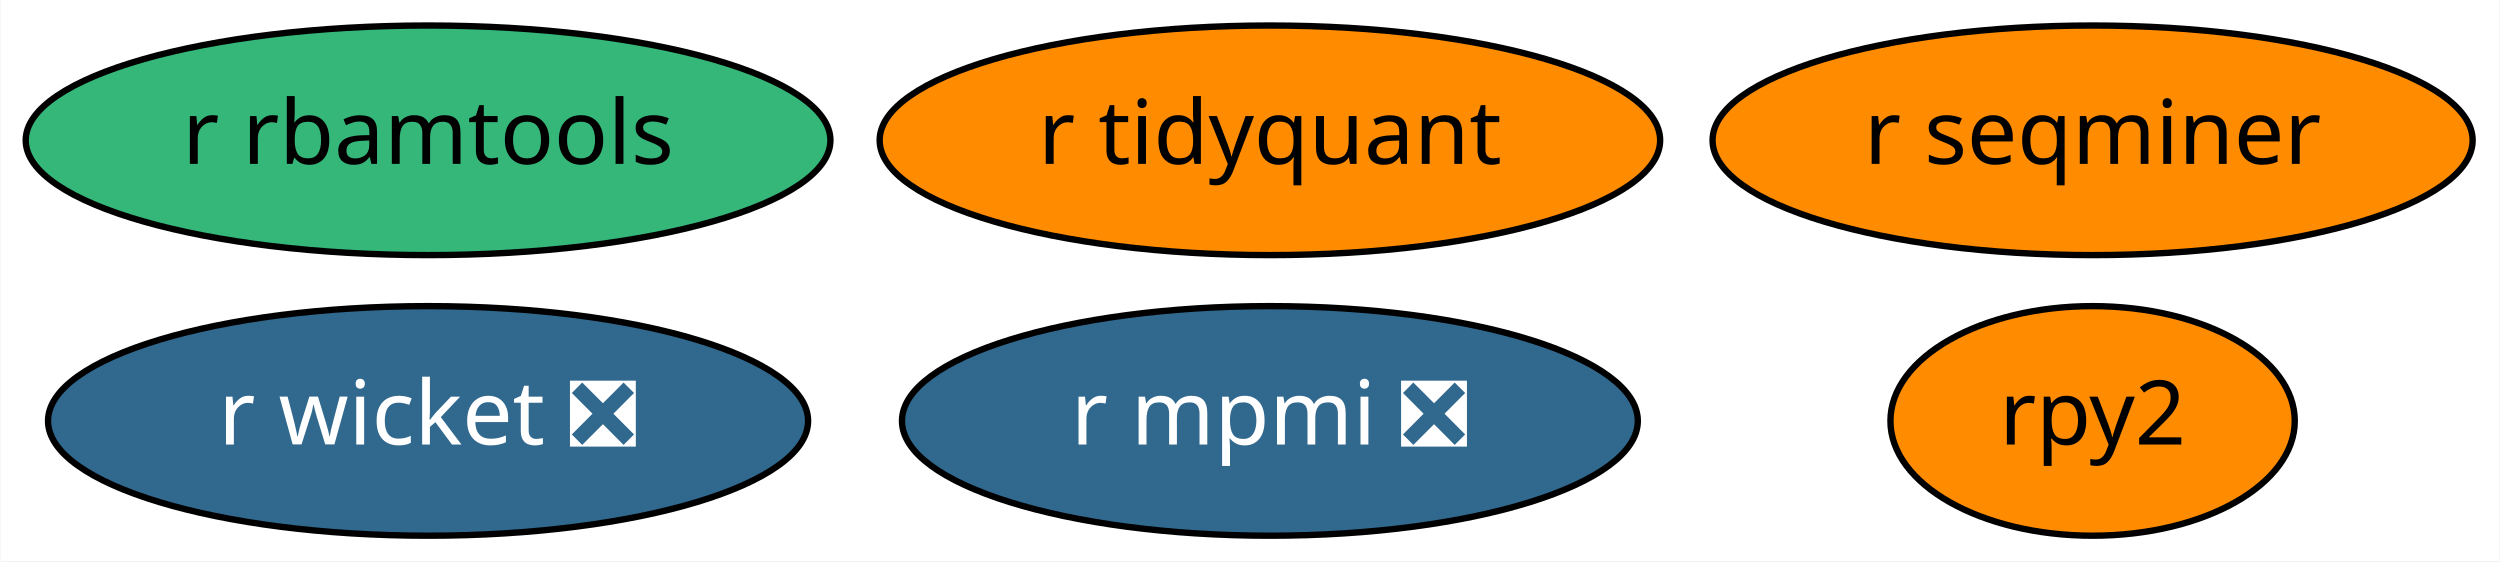
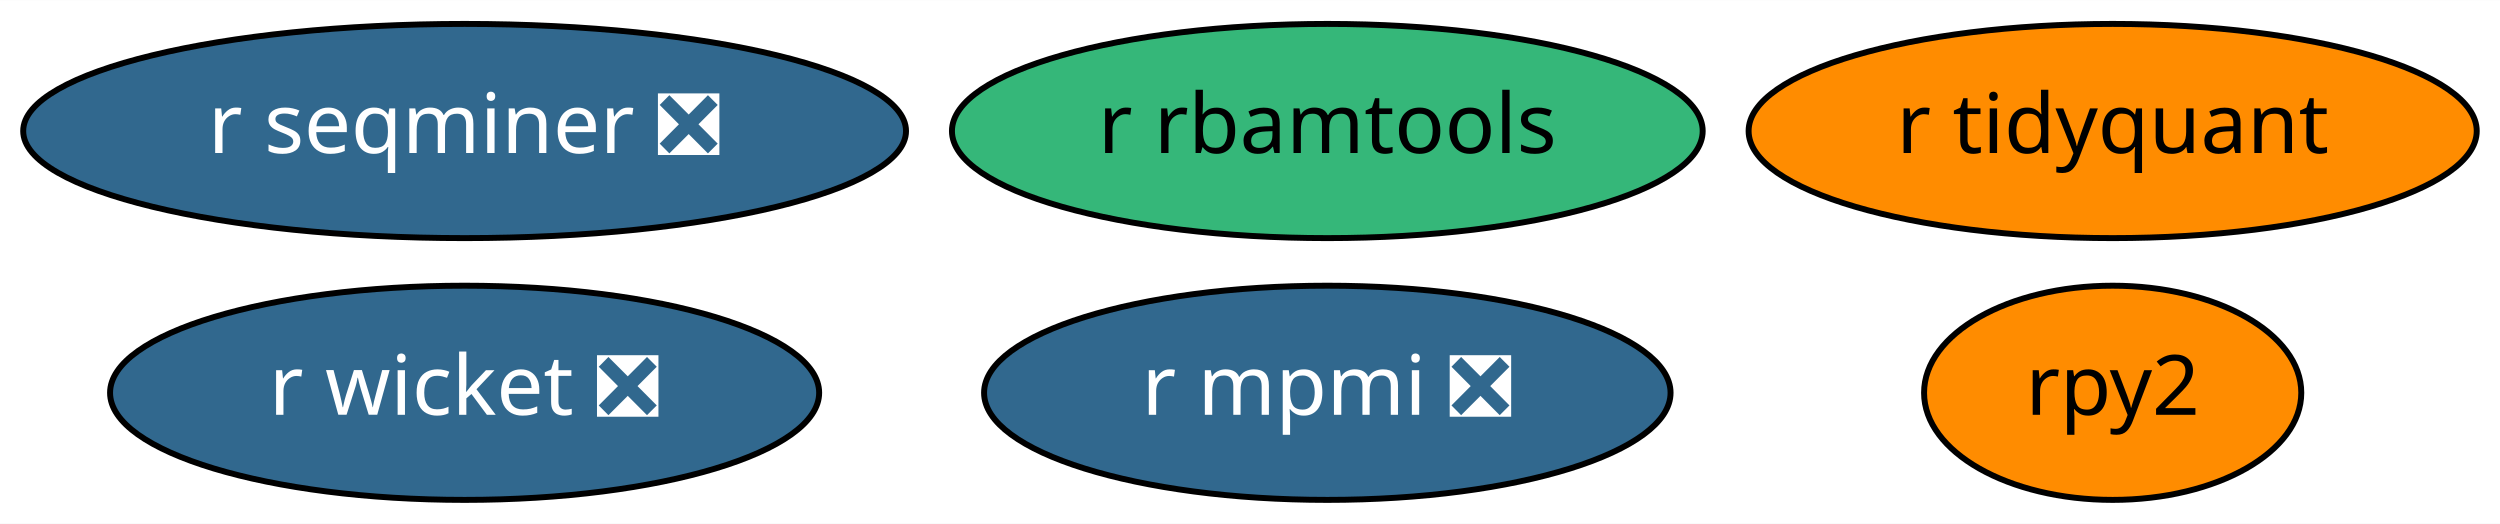
- <svg xmlns="http://www.w3.org/2000/svg" xmlns:xlink="http://www.w3.org/1999/xlink" width="392pt" height="88pt" viewBox="0.00 0.00 391.84 88.00">
+ <svg xmlns="http://www.w3.org/2000/svg" xmlns:xlink="http://www.w3.org/1999/xlink" width="420pt" height="88pt" viewBox="0.00 0.00 420.19 88.00">
  <g id="graph0" class="graph" transform="scale(1 1) rotate(0) translate(4 84)">
-     <polygon fill="white" stroke="transparent" points="-4,4 -4,-84 387.84,-84 387.84,4 -4,4" />
+     <polygon fill="white" stroke="transparent" points="-4,4 -4,-84 416.19,-84 416.19,4 -4,4" />
    <g id="node1" class="node">
      <g id="a_node1">
        <a xlink:href="https://github.com/conda-forge/rpy2-feedstock" xlink:title="rpy2">
-           <ellipse fill="#ff8c00" stroke="black" cx="324.04" cy="-18" rx="31.7" ry="18" />
-           <text text-anchor="middle" x="324.04" y="-14.3" font-family="Times-Roman" font-size="14.00">rpy2</text>
+           <ellipse fill="#ff8c00" stroke="black" cx="351.09" cy="-18" rx="31.7" ry="18" />
+           <text text-anchor="middle" x="351.09" y="-14.3" font-family="Times-Roman" font-size="14.00">rpy2</text>
        </a>
      </g>
    </g>
    <g id="node2" class="node">
      <g id="a_node2">
        <a xlink:href="https://github.com/conda-forge/r-mpmi-feedstock/pull/8" xlink:title="r mpmi ❎">
-           <ellipse fill="#31688e" stroke="black" cx="195.04" cy="-18" rx="57.69" ry="18" />
-           <text text-anchor="middle" x="195.04" y="-14.3" font-family="Times-Roman" font-size="14.00" fill="white">r mpmi ❎</text>
+           <ellipse fill="#31688e" stroke="black" cx="219.09" cy="-18" rx="57.69" ry="18" />
+           <text text-anchor="middle" x="219.09" y="-14.3" font-family="Times-Roman" font-size="14.00" fill="white">r mpmi ❎</text>
        </a>
      </g>
    </g>
    <g id="node3" class="node">
      <g id="a_node3">
        <a xlink:href="https://github.com/conda-forge/r-rbamtools-feedstock" xlink:title="r rbamtools">
-           <ellipse fill="#35b779" stroke="black" cx="63.04" cy="-62" rx="63.09" ry="18" />
-           <text text-anchor="middle" x="63.04" y="-58.3" font-family="Times-Roman" font-size="14.00">r rbamtools</text>
+           <ellipse fill="#35b779" stroke="black" cx="219.09" cy="-62" rx="63.09" ry="18" />
+           <text text-anchor="middle" x="219.09" y="-58.3" font-family="Times-Roman" font-size="14.00">r rbamtools</text>
        </a>
      </g>
    </g>
    <g id="node4" class="node">
      <g id="a_node4">
-         <a xlink:href="https://github.com/conda-forge/r-seqminer-feedstock" xlink:title="r seqminer">
-           <ellipse fill="#ff8c00" stroke="black" cx="324.04" cy="-62" rx="59.59" ry="18" />
-           <text text-anchor="middle" x="324.04" y="-58.3" font-family="Times-Roman" font-size="14.00">r seqminer</text>
+         <a xlink:href="https://github.com/conda-forge/r-seqminer-feedstock/pull/6" xlink:title="r seqminer ❎">
+           <ellipse fill="#31688e" stroke="black" cx="74.09" cy="-62" rx="74.19" ry="18" />
+           <text text-anchor="middle" x="74.09" y="-58.3" font-family="Times-Roman" font-size="14.00" fill="white">r seqminer ❎</text>
        </a>
      </g>
    </g>
    <g id="node5" class="node">
      <g id="a_node5">
        <a xlink:href="https://github.com/conda-forge/r-wicket-feedstock/pull/2" xlink:title="r wicket ❎">
-           <ellipse fill="#31688e" stroke="black" cx="63.04" cy="-18" rx="59.59" ry="18" />
-           <text text-anchor="middle" x="63.04" y="-14.3" font-family="Times-Roman" font-size="14.00" fill="white">r wicket ❎</text>
+           <ellipse fill="#31688e" stroke="black" cx="74.09" cy="-18" rx="59.59" ry="18" />
+           <text text-anchor="middle" x="74.09" y="-14.3" font-family="Times-Roman" font-size="14.00" fill="white">r wicket ❎</text>
        </a>
      </g>
    </g>
    <g id="node6" class="node">
      <g id="a_node6">
        <a xlink:href="https://github.com/conda-forge/r-tidyquant-feedstock" xlink:title="r tidyquant">
-           <ellipse fill="#ff8c00" stroke="black" cx="195.04" cy="-62" rx="61.19" ry="18" />
-           <text text-anchor="middle" x="195.04" y="-58.3" font-family="Times-Roman" font-size="14.00">r tidyquant</text>
+           <ellipse fill="#ff8c00" stroke="black" cx="351.09" cy="-62" rx="61.19" ry="18" />
+           <text text-anchor="middle" x="351.09" y="-58.3" font-family="Times-Roman" font-size="14.00">r tidyquant</text>
        </a>
      </g>
    </g>
  </g>
</svg>
